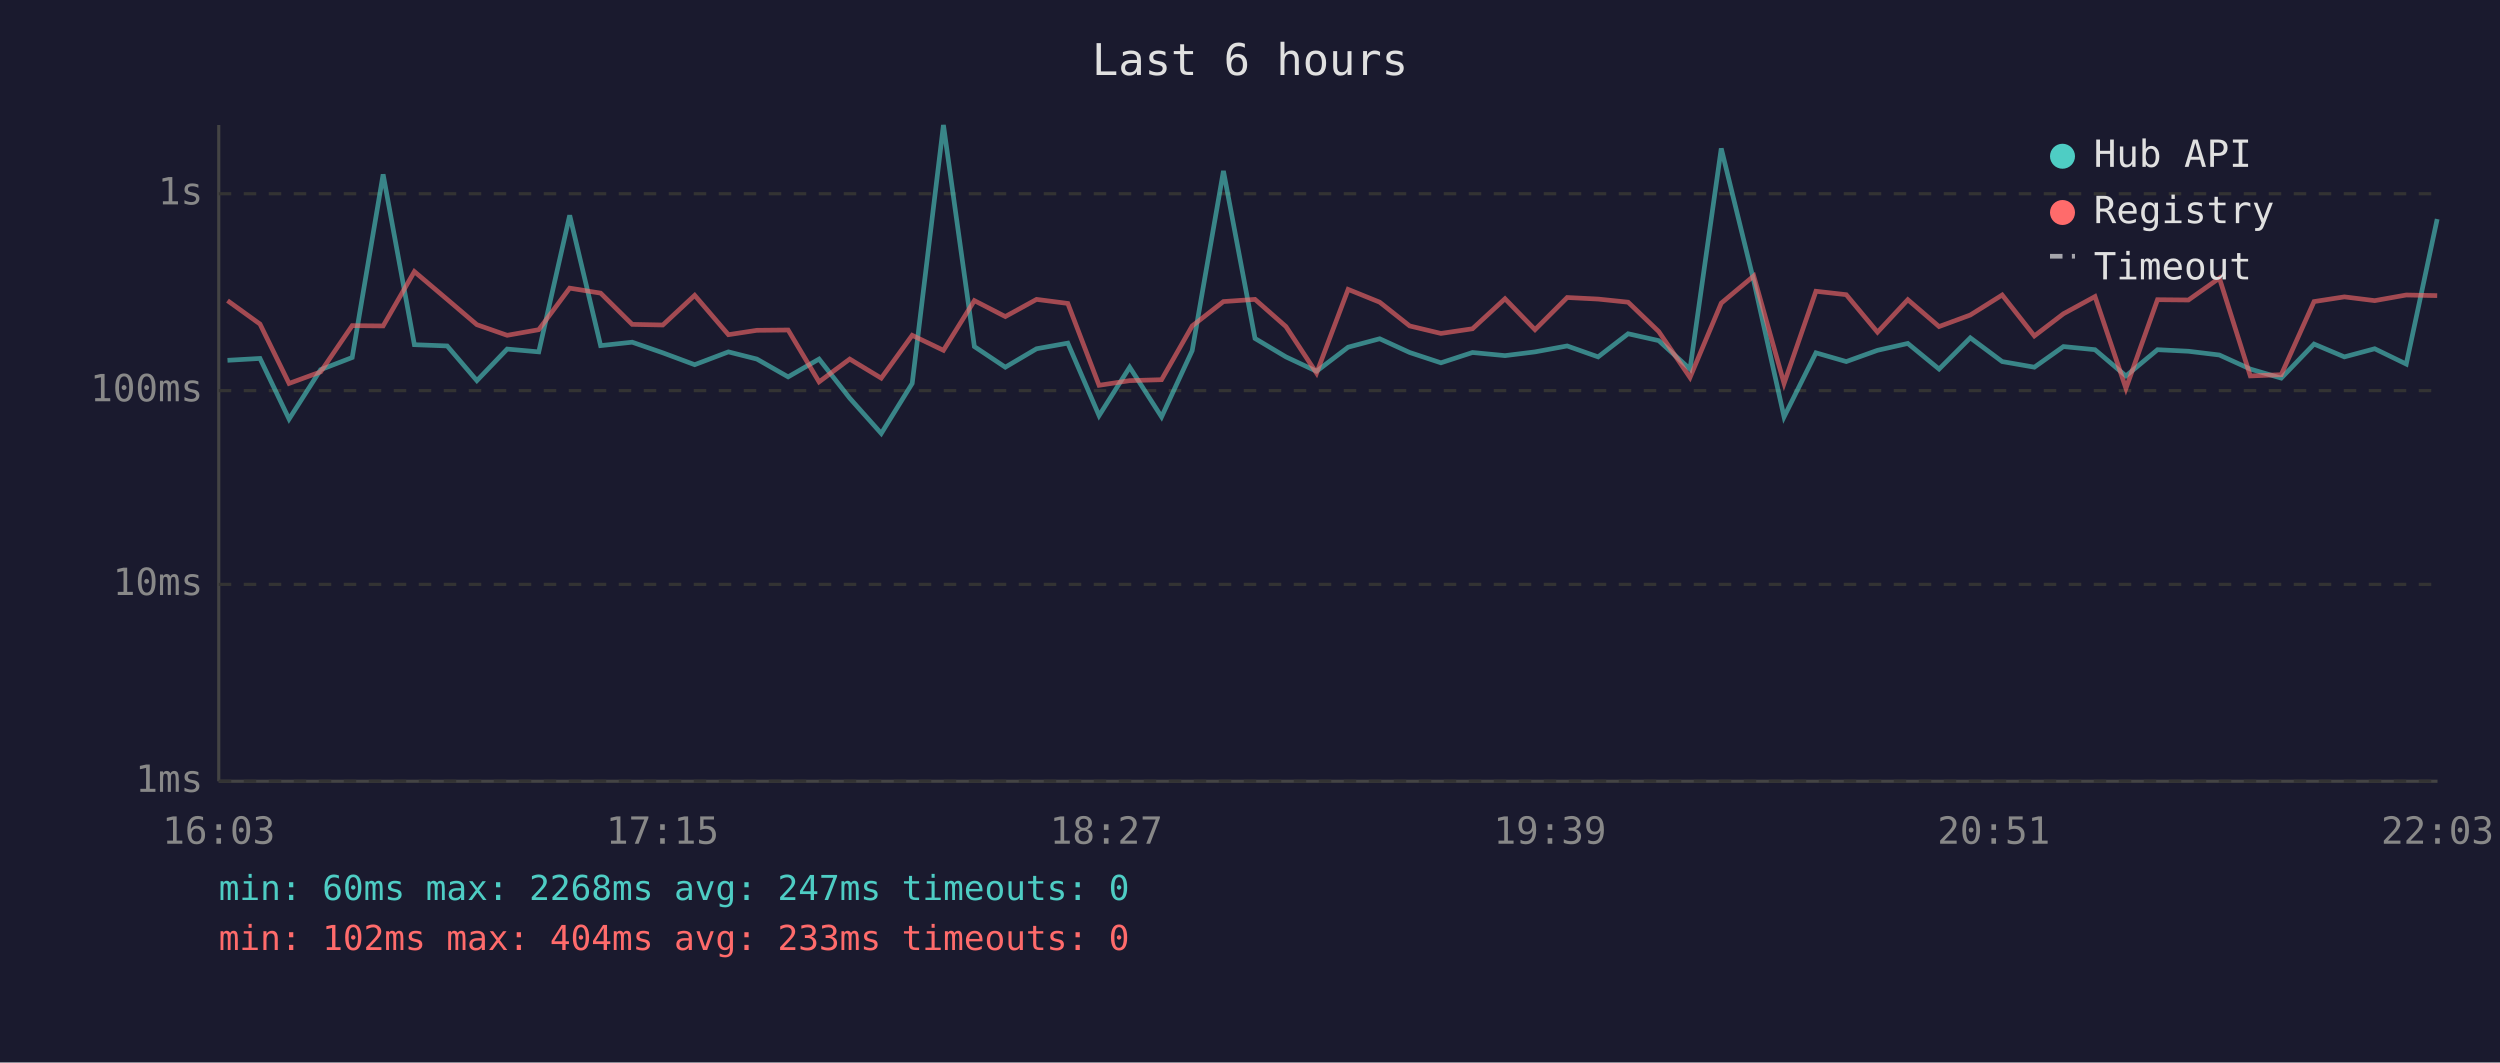
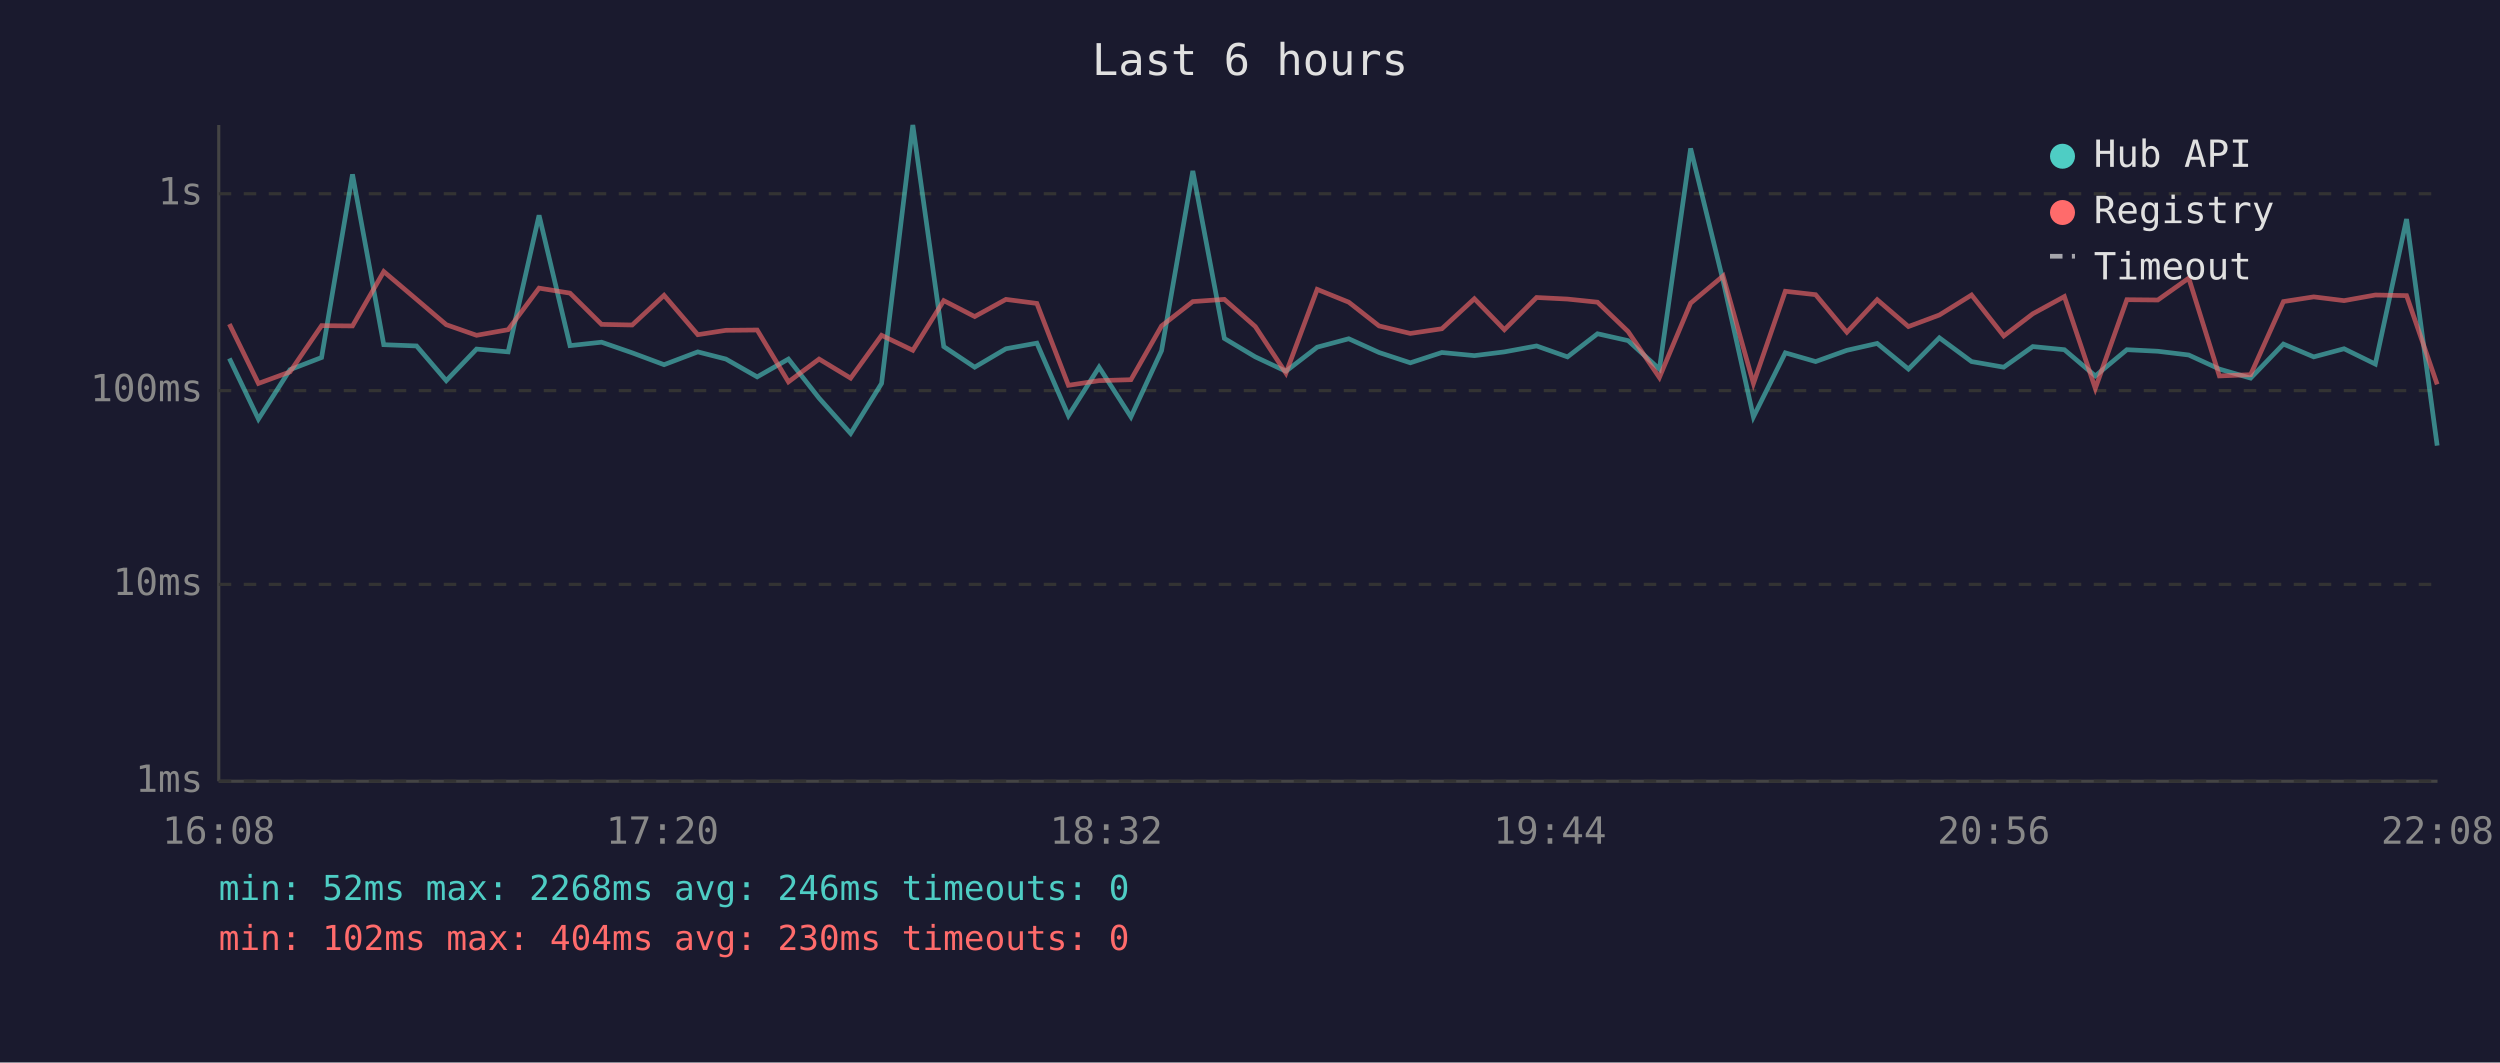
<svg xmlns="http://www.w3.org/2000/svg" viewBox="0 0 800 340" font-family="monospace" font-size="12">
  <rect width="800" height="340" fill="#1a1a2e" />
  <text x="400" y="24" fill="#e0e0e0" font-size="14" text-anchor="middle">Last 6 hours</text>
  <line x1="70" y1="40" x2="70" y2="250" stroke="#444" stroke-width="1" />
  <line x1="70" y1="250" x2="780" y2="250" stroke="#444" stroke-width="1" />
  <line x1="70" y1="250" x2="780" y2="250" stroke="#333" stroke-width="1" stroke-dasharray="4" />
  <text x="65" y="250" fill="#888" text-anchor="end" dominant-baseline="middle">1ms</text>
  <line x1="70" y1="187" x2="780" y2="187" stroke="#333" stroke-width="1" stroke-dasharray="4" />
  <text x="65" y="187" fill="#888" text-anchor="end" dominant-baseline="middle">10ms</text>
  <line x1="70" y1="125" x2="780" y2="125" stroke="#333" stroke-width="1" stroke-dasharray="4" />
  <text x="65" y="125" fill="#888" text-anchor="end" dominant-baseline="middle">100ms</text>
  <line x1="70" y1="62" x2="780" y2="62" stroke="#333" stroke-width="1" stroke-dasharray="4" />
  <text x="65" y="62" fill="#888" text-anchor="end" dominant-baseline="middle">1s</text>
-   <text x="70" y="270" fill="#888" text-anchor="middle">16:03</text>
-   <text x="212" y="270" fill="#888" text-anchor="middle">17:15</text>
-   <text x="354" y="270" fill="#888" text-anchor="middle">18:27</text>
-   <text x="496" y="270" fill="#888" text-anchor="middle">19:39</text>
-   <text x="638" y="270" fill="#888" text-anchor="middle">20:51</text>
-   <text x="780" y="270" fill="#888" text-anchor="middle">22:03</text>
-   <polyline points="72.8,115.3 83.2,114.7 92.5,134.1 102.6,118.3 112.7,114.4 122.6,55.8 132.6,110.3 143.1,110.7 152.6,121.8 162.3,111.7 172.4,112.6 182.3,68.9 192.2,110.6 202.3,109.5 212.1,112.9 222.3,116.7 233.1,112.6 242.2,114.9 252.2,120.6 262.1,114.9 271.9,127.4 282.0,138.7 291.9,122.7 301.9,40.0 311.8,110.9 321.7,117.5 331.7,111.6 341.7,109.8 351.7,133.0 361.5,117.5 371.7,133.4 381.5,112.2 391.5,54.7 401.6,108.3 411.5,114.2 421.3,118.8 431.4,111.1 441.5,108.4 451.1,112.8 461.1,116.1 471.2,112.8 481.6,113.8 491.2,112.6 501.5,110.7 511.4,114.2 521.0,106.8 530.8,109.0 540.8,118.1 550.8,47.5 561.2,89.9 570.9,133.4 581.1,112.9 590.8,115.7 600.8,112.1 610.5,109.9 620.5,118.1 630.5,108.1 640.7,115.7 651.0,117.5 660.3,110.9 670.4,111.9 680.3,120.3 690.4,111.9 700.3,112.4 710.2,113.6 720.1,118.1 730.0,121.0 740.5,110.1 750.2,114.2 759.9,111.6 770.0,116.5 779.9,70.1" fill="none" stroke="#4ecdc4" stroke-width="1.5" opacity="0.6" />
-   <polyline points="72.8,96.2 83.2,103.7 92.5,122.7 102.6,119.0 112.7,104.2 122.6,104.3 132.6,86.9 143.1,95.8 152.6,103.9 162.3,107.3 172.4,105.5 182.3,92.2 192.2,93.8 202.3,103.8 212.1,104.0 222.3,94.5 233.1,107.1 242.2,105.7 252.2,105.6 262.1,122.2 271.9,114.9 282.0,121.0 291.9,107.3 301.9,112.1 311.8,96.2 321.7,101.3 331.7,95.8 341.7,97.1 351.7,123.3 361.5,121.8 371.7,121.5 381.5,104.3 391.5,96.5 401.6,95.8 411.5,104.5 421.3,119.4 431.4,92.6 441.5,96.7 451.1,104.3 461.1,106.7 471.2,105.2 481.6,95.6 491.2,105.5 501.5,95.2 511.4,95.7 521.0,96.7 530.8,106.1 540.8,120.8 550.8,97.0 561.2,88.3 570.9,122.7 581.1,93.2 590.8,94.3 600.8,106.3 610.5,95.9 620.5,104.5 630.5,100.8 640.7,94.4 651.0,107.5 660.3,100.4 670.4,94.9 680.3,124.3 690.4,95.9 700.3,96.0 710.2,89.0 720.1,120.3 730.0,119.9 740.5,96.5 750.2,95.0 759.9,96.2 770.0,94.4 779.9,94.6" fill="none" stroke="#ff6b6b" stroke-width="1.5" opacity="0.6" />
+   <text x="70" y="270" fill="#888" text-anchor="middle">16:08</text>
+   <text x="212" y="270" fill="#888" text-anchor="middle">17:20</text>
+   <text x="354" y="270" fill="#888" text-anchor="middle">18:32</text>
+   <text x="496" y="270" fill="#888" text-anchor="middle">19:44</text>
+   <text x="638" y="270" fill="#888" text-anchor="middle">20:56</text>
+   <text x="780" y="270" fill="#888" text-anchor="middle">22:08</text>
+   <polyline points="73.4,114.7 82.7,134.1 92.8,118.3 102.9,114.4 112.8,55.8 122.8,110.3 133.3,110.7 142.8,121.8 152.5,111.7 162.6,112.6 172.5,68.9 182.4,110.6 192.5,109.5 202.3,112.9 212.5,116.7 223.3,112.6 232.3,114.9 242.3,120.6 252.3,114.9 262.1,127.4 272.2,138.7 282.1,122.7 292.1,40.0 302.0,110.9 311.9,117.5 321.9,111.6 331.8,109.8 341.9,133.0 351.7,117.5 361.9,133.4 371.7,112.2 381.7,54.7 391.8,108.3 401.7,114.2 411.5,118.8 421.5,111.1 431.6,108.4 441.3,112.8 451.3,116.1 461.4,112.8 471.8,113.8 481.4,112.6 491.7,110.7 501.6,114.2 511.2,106.8 521.0,109.0 531.0,118.1 541.0,47.5 551.4,89.9 561.1,133.4 571.3,112.9 581.0,115.7 591.0,112.1 600.7,109.9 610.7,118.1 620.6,108.1 630.9,115.7 641.2,117.5 650.5,110.9 660.6,111.9 670.5,120.3 680.6,111.9 690.5,112.4 700.4,113.6 710.2,118.1 720.2,121.0 730.7,110.1 740.4,114.2 750.1,111.6 760.1,116.5 770.1,70.1 779.9,142.6" fill="none" stroke="#4ecdc4" stroke-width="1.5" opacity="0.6" />
+   <polyline points="73.4,103.7 82.7,122.7 92.8,119.0 102.9,104.2 112.8,104.3 122.8,86.9 133.3,95.8 142.8,103.9 152.5,107.3 162.6,105.5 172.5,92.2 182.4,93.8 192.5,103.8 202.3,104.0 212.5,94.5 223.3,107.1 232.3,105.7 242.3,105.6 252.3,122.2 262.1,114.9 272.2,121.0 282.1,107.3 292.1,112.1 302.0,96.2 311.9,101.3 321.9,95.8 331.8,97.1 341.9,123.3 351.7,121.8 361.9,121.5 371.7,104.3 381.7,96.5 391.8,95.8 401.7,104.5 411.5,119.4 421.5,92.6 431.6,96.7 441.3,104.3 451.3,106.7 461.4,105.2 471.8,95.6 481.4,105.5 491.7,95.2 501.6,95.7 511.2,96.7 521.0,106.1 531.0,120.8 541.0,97.0 551.4,88.3 561.1,122.7 571.3,93.2 581.0,94.3 591.0,106.3 600.7,95.9 610.7,104.5 620.6,100.8 630.9,94.4 641.2,107.5 650.5,100.4 660.6,94.9 670.5,124.3 680.6,95.9 690.5,96.0 700.4,89.0 710.2,120.3 720.2,119.9 730.7,96.5 740.4,95.0 750.1,96.2 760.1,94.4 770.1,94.6 779.9,123.0" fill="none" stroke="#ff6b6b" stroke-width="1.5" opacity="0.6" />
  <circle cx="660" cy="50" r="4" fill="#4ecdc4" />
  <text x="670" y="50" fill="#e0e0e0" dominant-baseline="middle">Hub API</text>
  <circle cx="660" cy="68" r="4" fill="#ff6b6b" />
  <text x="670" y="68" fill="#e0e0e0" dominant-baseline="middle">Registry</text>
  <line x1="656" y1="82" x2="664" y2="82" stroke="#e0e0e0" stroke-width="1.5" stroke-dasharray="4,3" opacity="0.7" />
  <text x="670" y="86" fill="#e0e0e0" dominant-baseline="middle">Timeout</text>
-   <text x="70" y="288" fill="#4ecdc4" font-size="11">min: 60ms  max: 2268ms  avg: 247ms  timeouts: 0</text>
-   <text x="70" y="304" fill="#ff6b6b" font-size="11">min: 102ms  max: 404ms  avg: 233ms  timeouts: 0</text>
+   <text x="70" y="288" fill="#4ecdc4" font-size="11">min: 52ms  max: 2268ms  avg: 246ms  timeouts: 0</text>
+   <text x="70" y="304" fill="#ff6b6b" font-size="11">min: 102ms  max: 404ms  avg: 230ms  timeouts: 0</text>
</svg>
